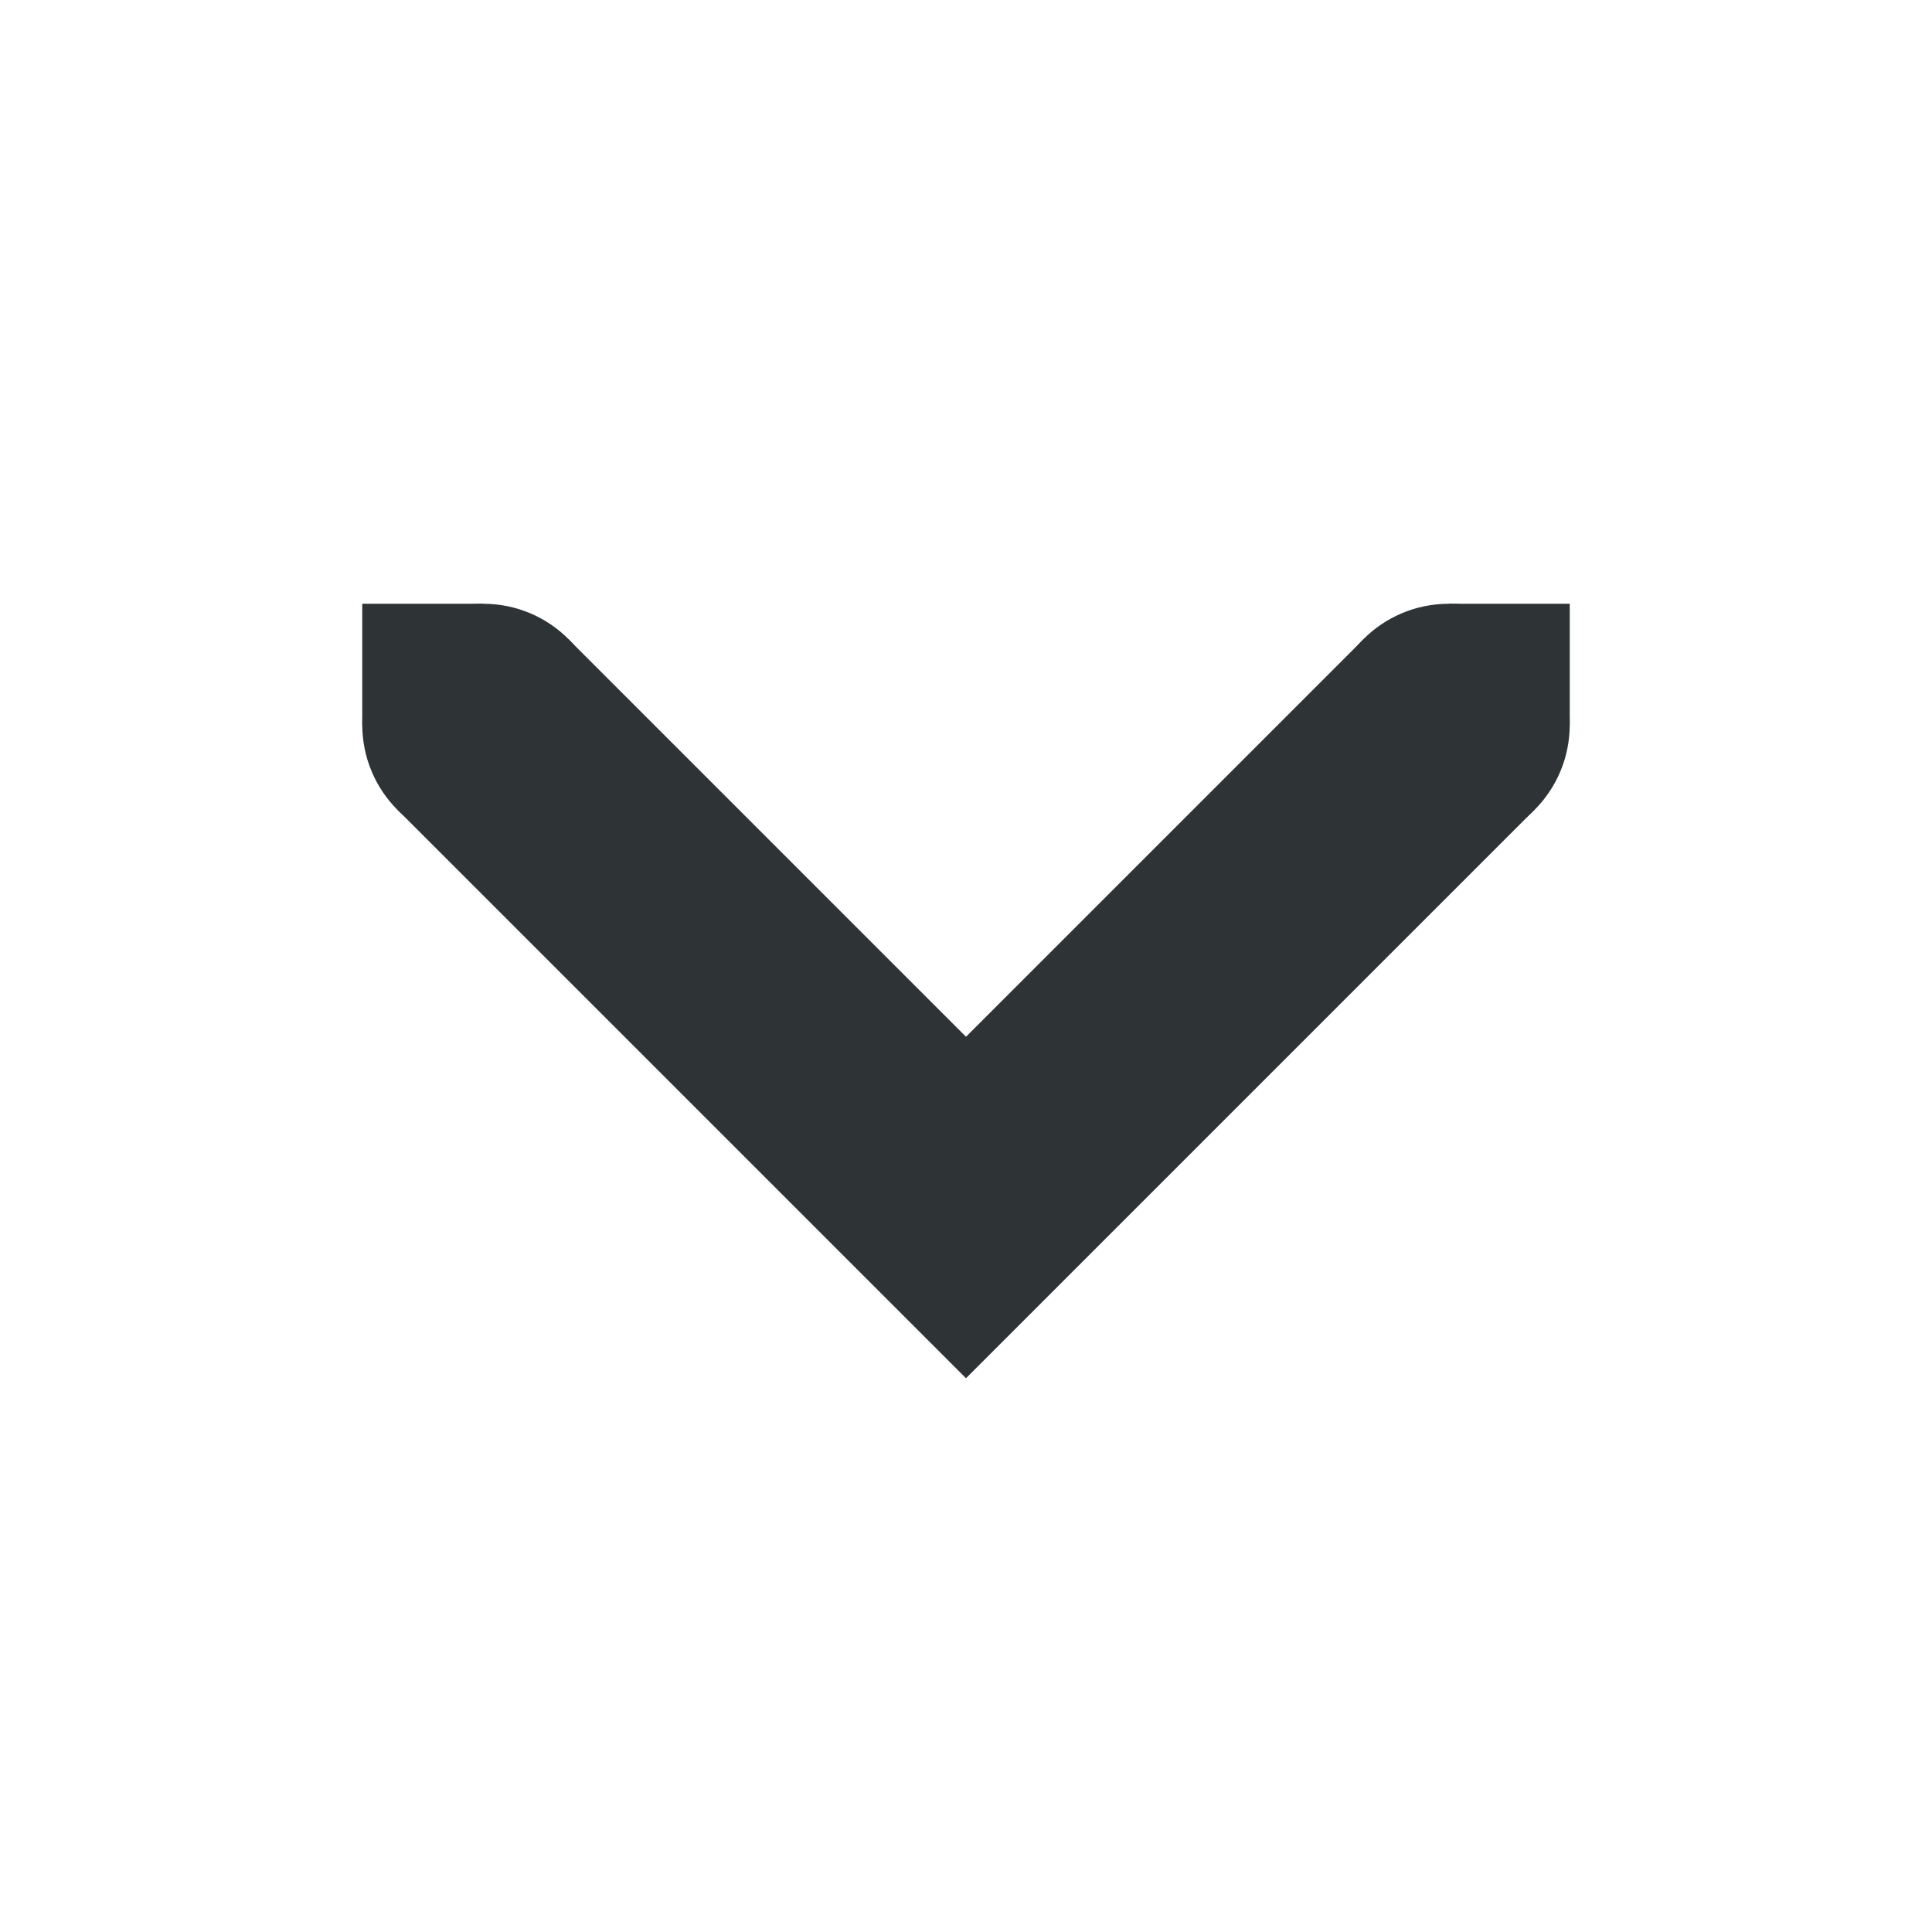
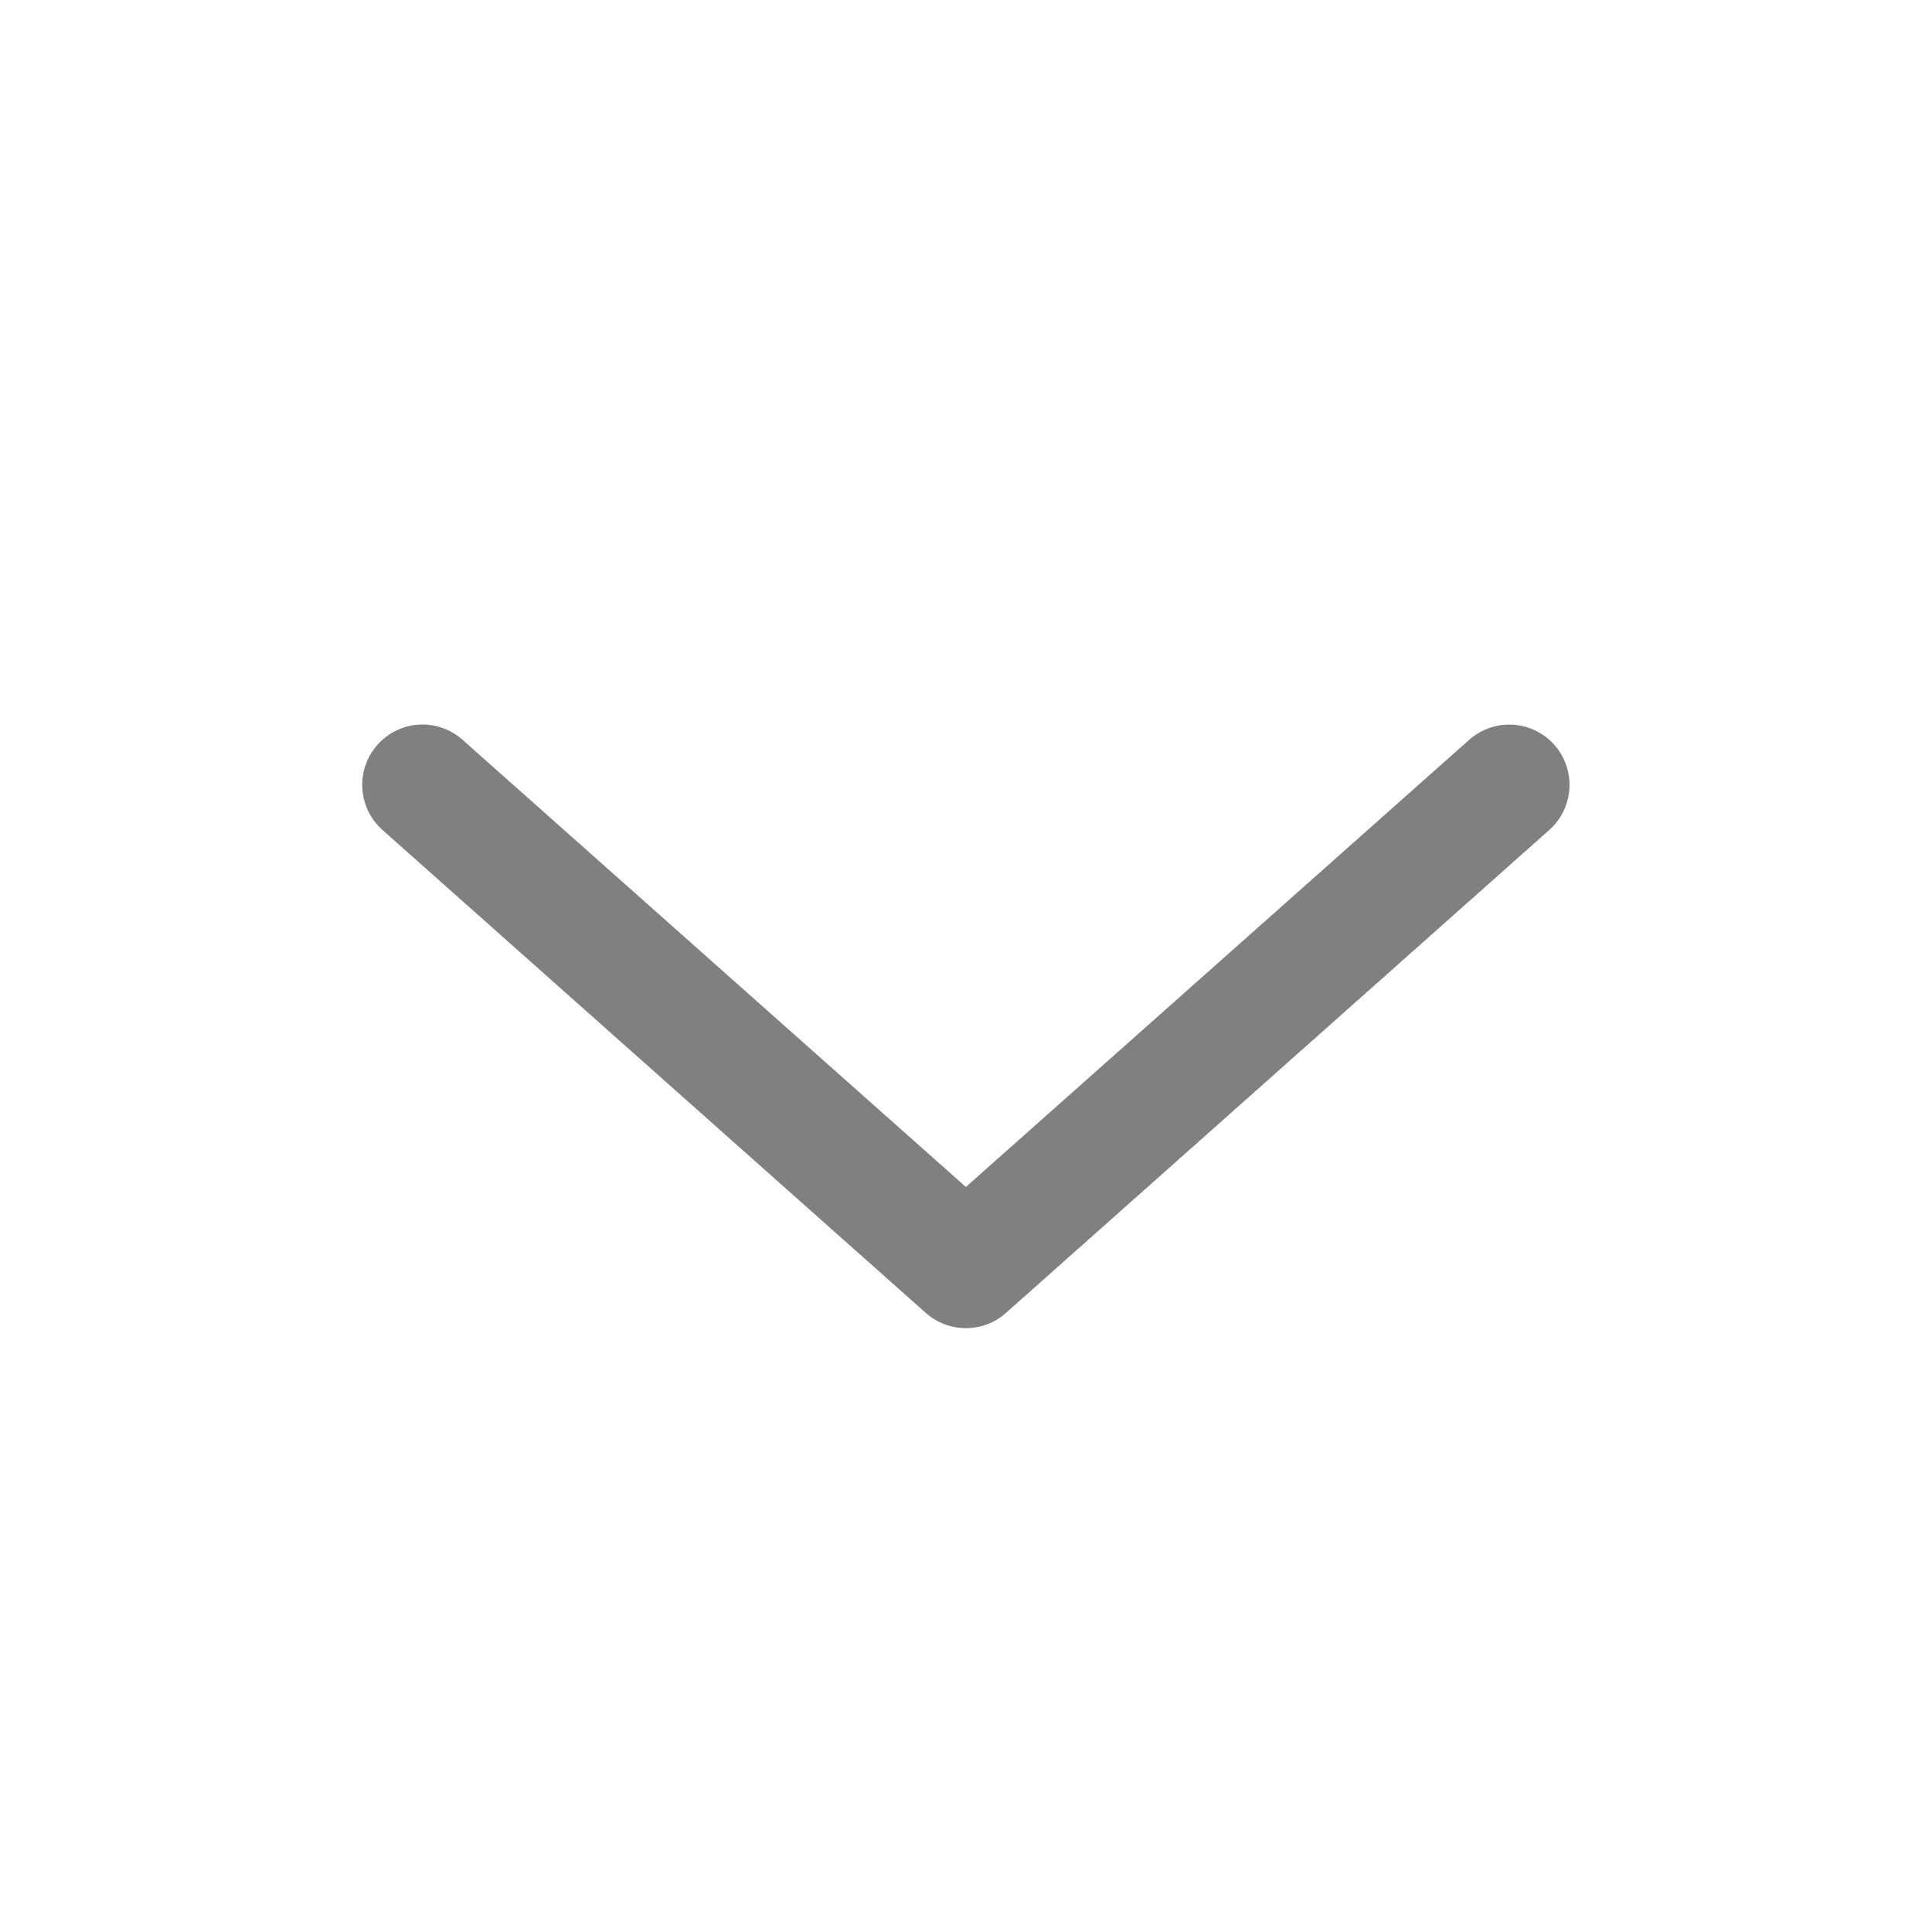
- <svg xmlns="http://www.w3.org/2000/svg" width="16" height="16">
-   <g color="#000" fill="#2e3436">
-     <path d="M4.707 5.293L3.293 6.707 8 11.414l4.707-4.707-1.414-1.414L8 8.586z" style="line-height:normal;font-variant-ligatures:normal;font-variant-position:normal;font-variant-caps:normal;font-variant-numeric:normal;font-variant-alternates:normal;font-feature-settings:normal;text-indent:0;text-align:start;text-decoration-line:none;text-decoration-style:solid;text-decoration-color:#000;text-transform:none;text-orientation:mixed;white-space:normal;shape-padding:0;isolation:auto;mix-blend-mode:normal;solid-color:#000;solid-opacity:1;marker:none" font-weight="400" font-family="sans-serif" overflow="visible" />
-     <path d="M12 6V5h1v1zM3 6V5h1v1z" style="marker:none" overflow="visible" />
-     <path d="M3 6c0-.554.446-1 1-1s1 .446 1 1-.446 1-1 1-1-.446-1-1zM11 6c0-.554.446-1 1-1s1 .446 1 1-.446 1-1 1-1-.446-1-1z" style="marker:none" overflow="visible" />
-   </g>
+ <svg xmlns="http://www.w3.org/2000/svg" version="1.1" viewBox="0 0 16 16">
+   <path d="m3.505 6a0.5 0.5 0 0 0-0.379 0.168 0.5 0.5 0 0 0 0.041 0.705l4.5 4a0.5 0.5 0 0 0 0.664 0l4.5-4a0.5 0.5 0 0 0 0.041-0.705 0.5 0.5 0 0 0-0.705-0.041l-4.168 3.703-4.168-3.703a0.5 0.5 0 0 0-0.326-0.127z" color="#000000" color-rendering="auto" dominant-baseline="auto" fill="#808080" image-rendering="auto" shape-rendering="auto" solid-color="#000000" stop-color="#000000" style="font-feature-settings:normal;font-variant-alternates:normal;font-variant-caps:normal;font-variant-east-asian:normal;font-variant-ligatures:normal;font-variant-numeric:normal;font-variant-position:normal;font-variation-settings:normal;inline-size:0;isolation:auto;mix-blend-mode:normal;shape-margin:0;shape-padding:0;text-decoration-color:#000000;text-decoration-line:none;text-decoration-style:solid;text-indent:0;text-orientation:mixed;text-transform:none;white-space:normal" />
</svg>
